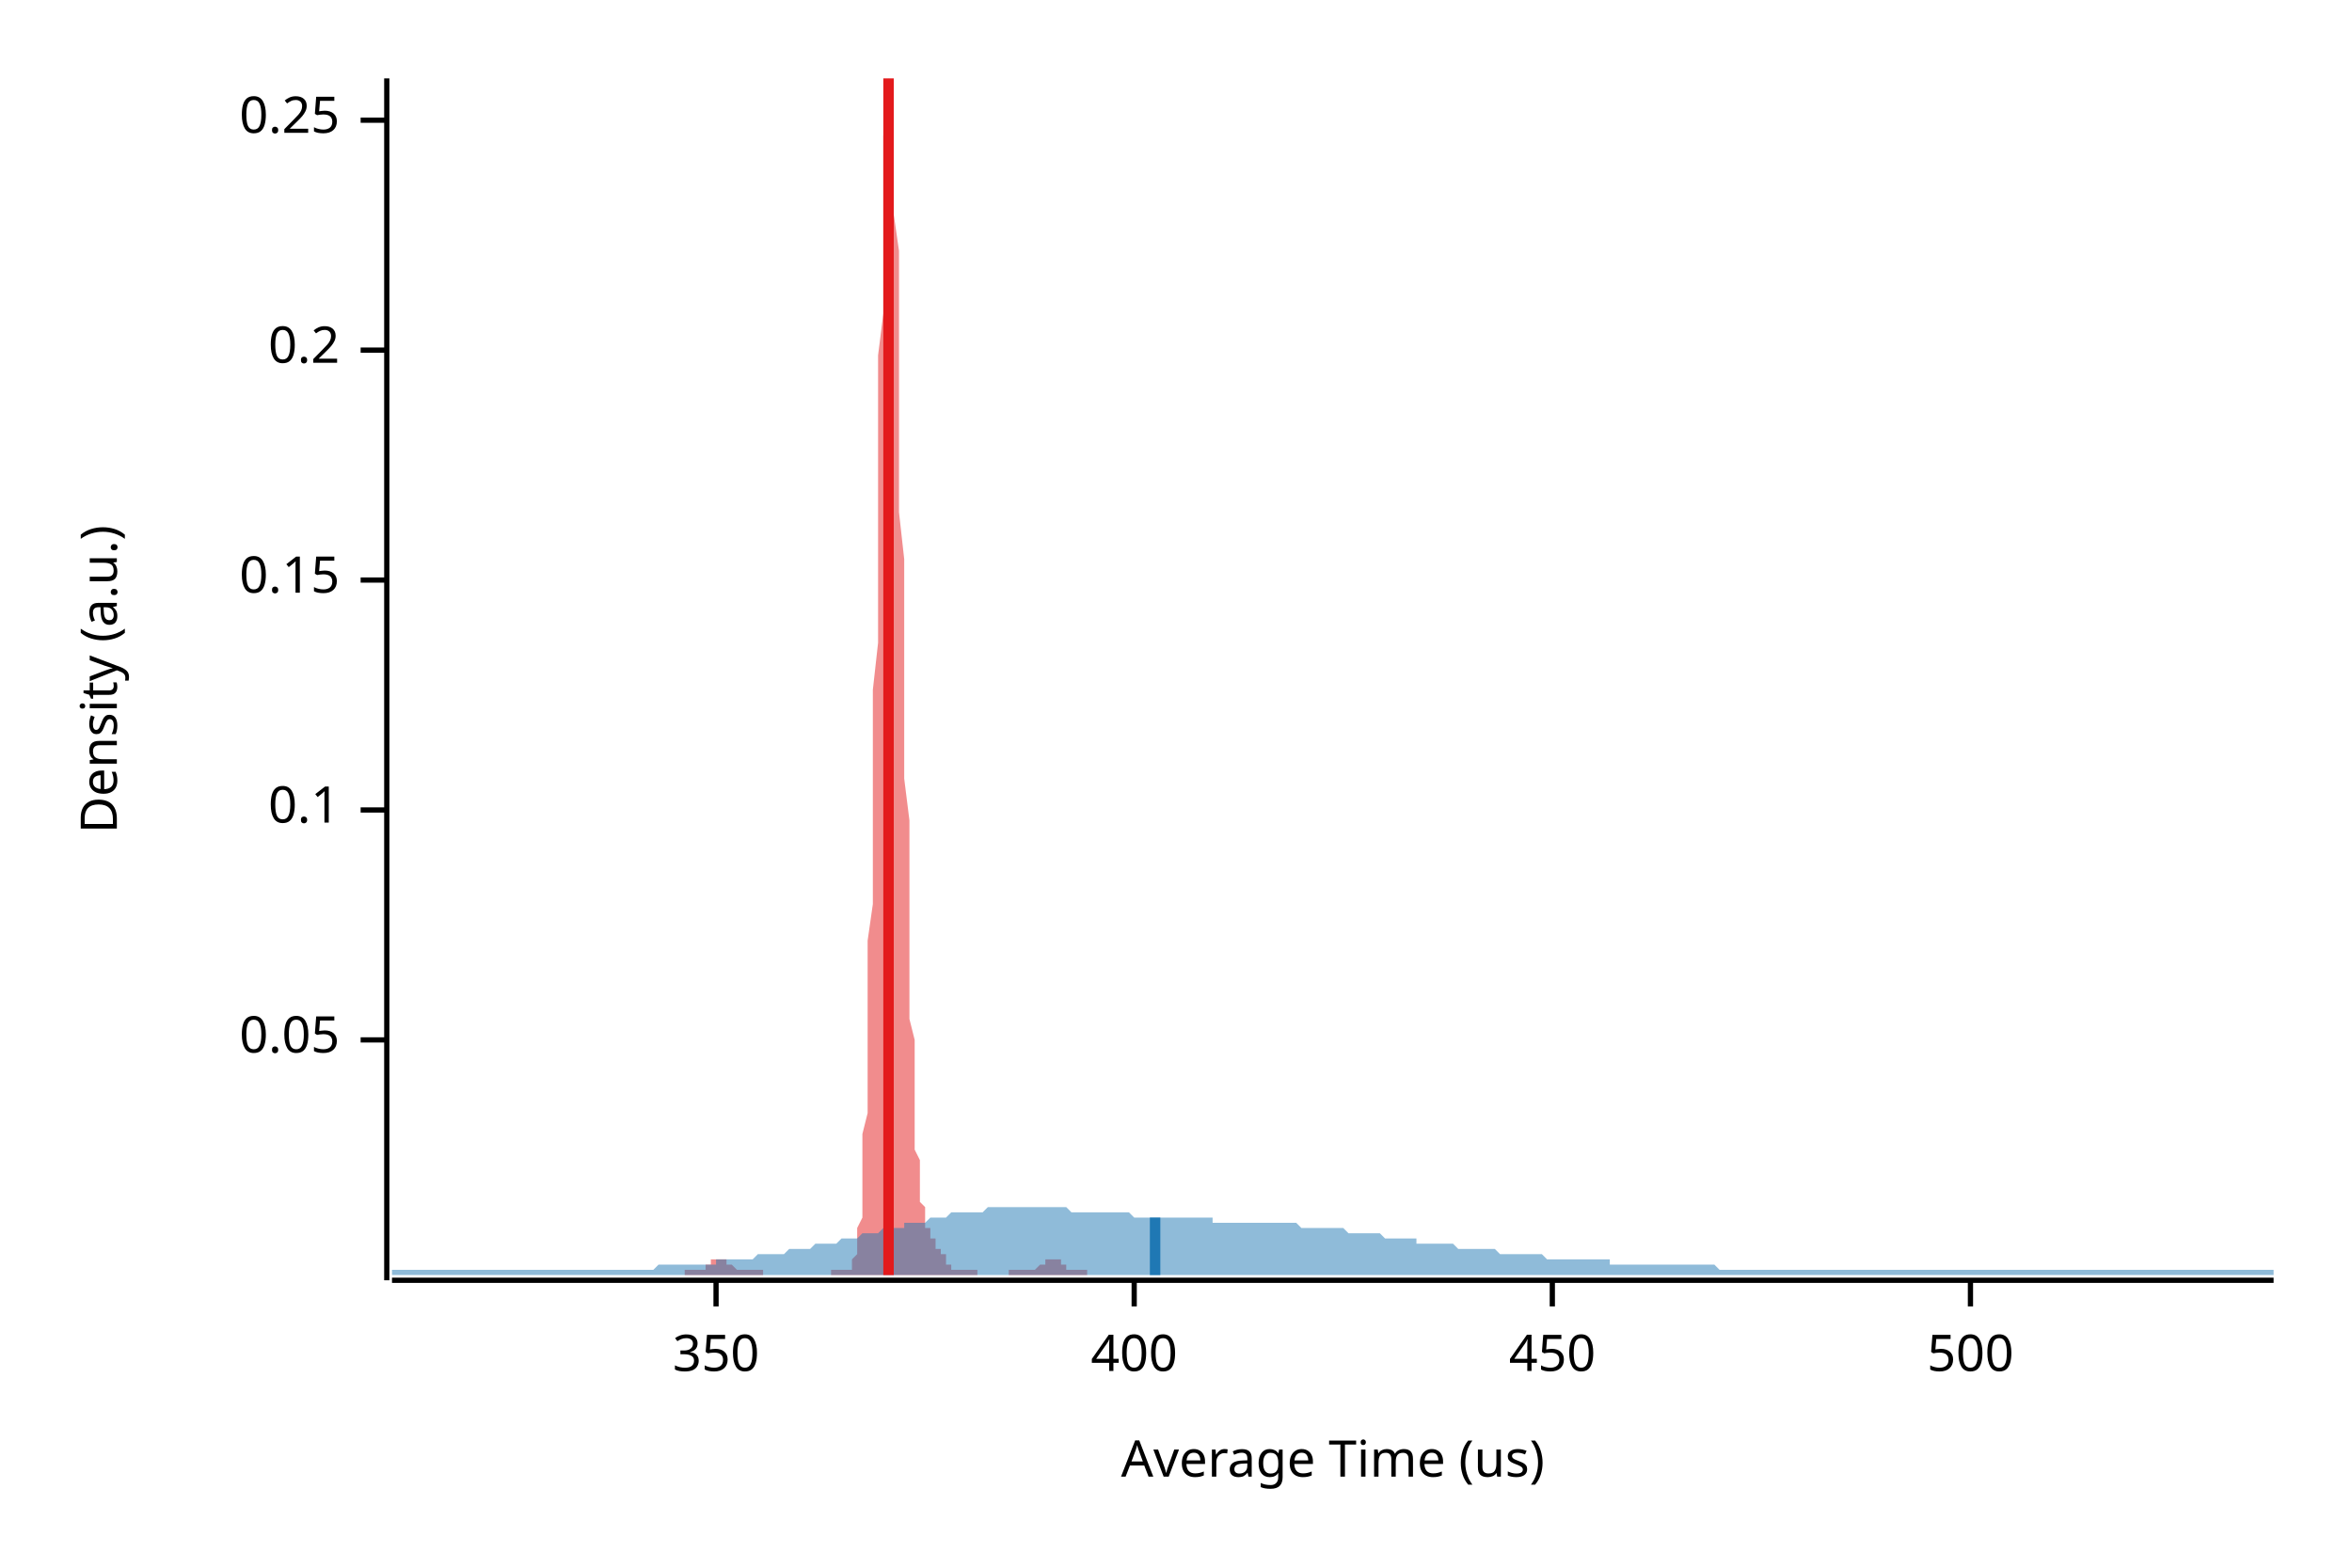
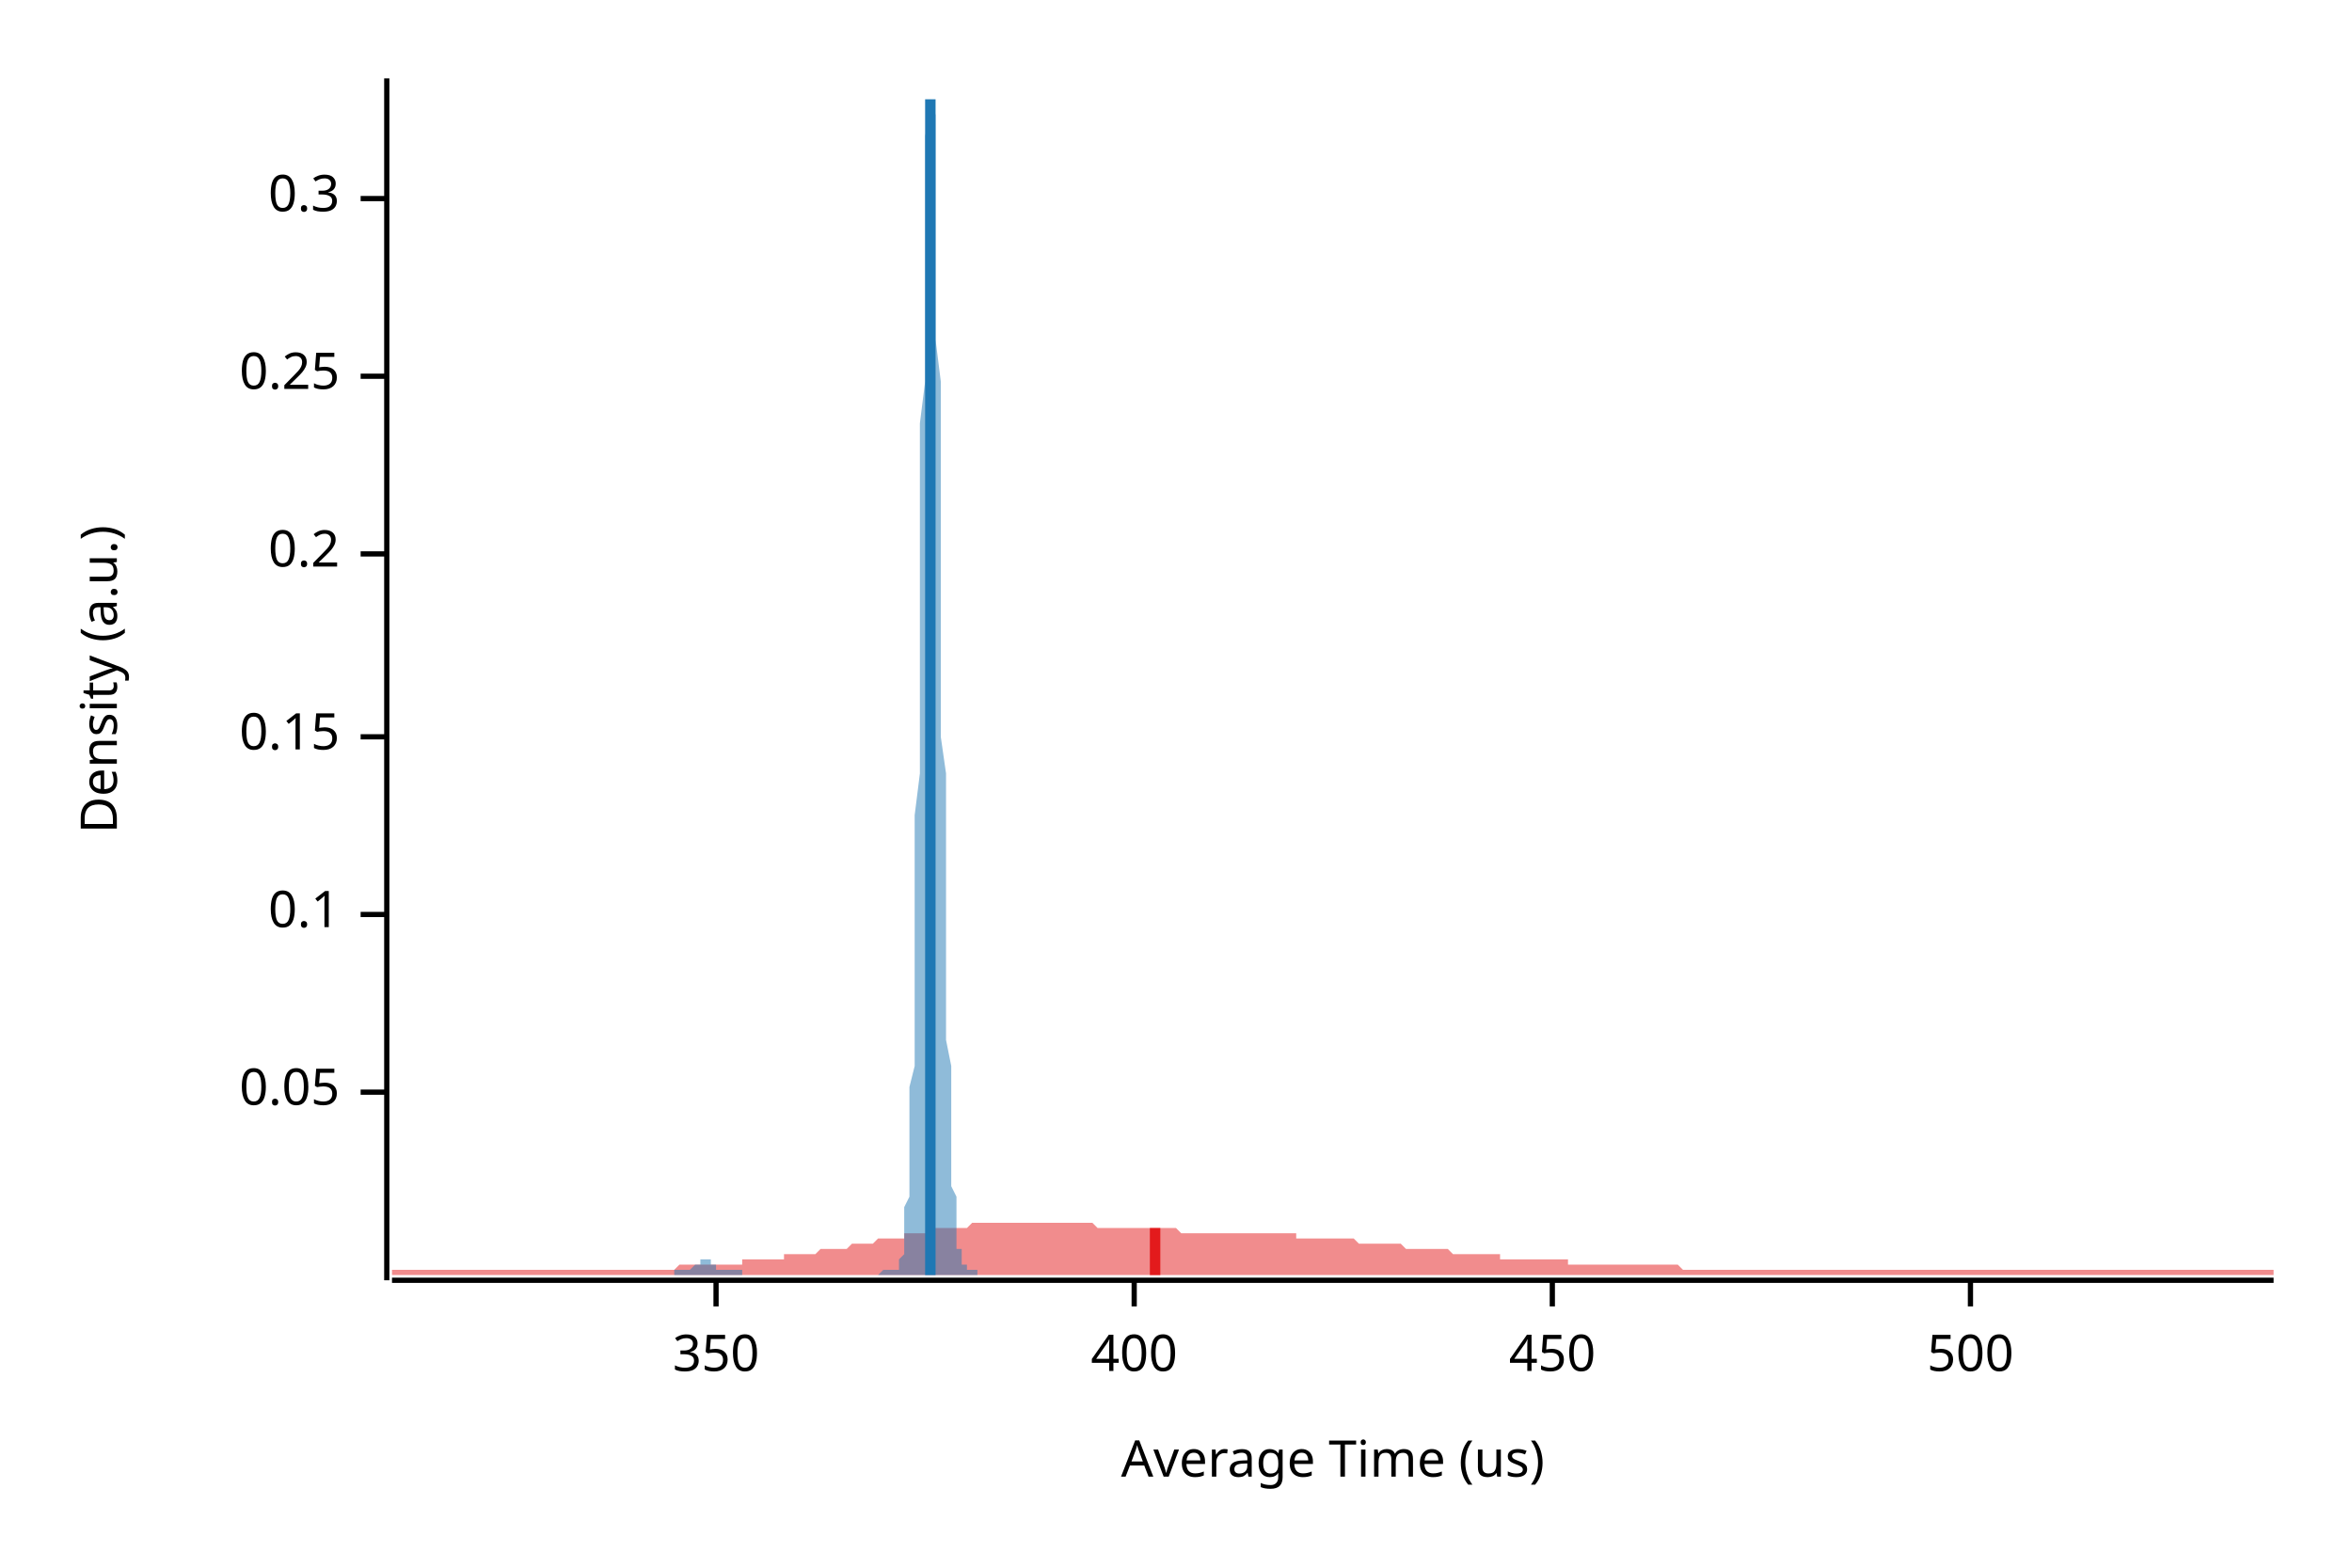
<svg xmlns="http://www.w3.org/2000/svg" width="450" height="300" viewBox="0 0 450 300">
  <text x="15" y="130" dy="0.76em" text-anchor="middle" font-family="sans-serif" font-size="9.677" opacity="1" fill="#000000" transform="rotate(270, 15, 130)">
Density (a.u.)
</text>
  <text x="255" y="285" dy="-0.5ex" text-anchor="middle" font-family="sans-serif" font-size="9.677" opacity="1" fill="#000000">
Average Time (us)
</text>
  <polyline fill="none" opacity="1" stroke="#000000" stroke-width="1" points="74,15 74,245 " />
-   <text x="65" y="199" dy="0.5ex" text-anchor="end" font-family="sans-serif" font-size="9.677" opacity="1" fill="#000000">
+   <text x="65" y="209" dy="0.5ex" text-anchor="end" font-family="sans-serif" font-size="9.677" opacity="1" fill="#000000">
0.05
</text>
-   <polyline fill="none" opacity="1" stroke="#000000" stroke-width="1" points="69,199 74,199 " />
-   <text x="65" y="155" dy="0.5ex" text-anchor="end" font-family="sans-serif" font-size="9.677" opacity="1" fill="#000000">
+   <polyline fill="none" opacity="1" stroke="#000000" stroke-width="1" points="69,209 74,209 " />
+   <text x="65" y="175" dy="0.5ex" text-anchor="end" font-family="sans-serif" font-size="9.677" opacity="1" fill="#000000">
0.1
</text>
-   <polyline fill="none" opacity="1" stroke="#000000" stroke-width="1" points="69,155 74,155 " />
-   <text x="65" y="111" dy="0.5ex" text-anchor="end" font-family="sans-serif" font-size="9.677" opacity="1" fill="#000000">
+   <polyline fill="none" opacity="1" stroke="#000000" stroke-width="1" points="69,175 74,175 " />
+   <text x="65" y="141" dy="0.5ex" text-anchor="end" font-family="sans-serif" font-size="9.677" opacity="1" fill="#000000">
0.15
</text>
-   <polyline fill="none" opacity="1" stroke="#000000" stroke-width="1" points="69,111 74,111 " />
-   <text x="65" y="67" dy="0.5ex" text-anchor="end" font-family="sans-serif" font-size="9.677" opacity="1" fill="#000000">
+   <polyline fill="none" opacity="1" stroke="#000000" stroke-width="1" points="69,141 74,141 " />
+   <text x="65" y="106" dy="0.5ex" text-anchor="end" font-family="sans-serif" font-size="9.677" opacity="1" fill="#000000">
0.2
</text>
-   <polyline fill="none" opacity="1" stroke="#000000" stroke-width="1" points="69,67 74,67 " />
-   <text x="65" y="23" dy="0.5ex" text-anchor="end" font-family="sans-serif" font-size="9.677" opacity="1" fill="#000000">
+   <polyline fill="none" opacity="1" stroke="#000000" stroke-width="1" points="69,106 74,106 " />
+   <text x="65" y="72" dy="0.5ex" text-anchor="end" font-family="sans-serif" font-size="9.677" opacity="1" fill="#000000">
0.25
</text>
-   <polyline fill="none" opacity="1" stroke="#000000" stroke-width="1" points="69,23 74,23 " />
+   <polyline fill="none" opacity="1" stroke="#000000" stroke-width="1" points="69,72 74,72 " />
+   <text x="65" y="38" dy="0.5ex" text-anchor="end" font-family="sans-serif" font-size="9.677" opacity="1" fill="#000000">
+ 0.3
+ </text>
+   <polyline fill="none" opacity="1" stroke="#000000" stroke-width="1" points="69,38 74,38 " />
  <polyline fill="none" opacity="1" stroke="#000000" stroke-width="1" points="75,245 435,245 " />
  <text x="137" y="255" dy="0.76em" text-anchor="middle" font-family="sans-serif" font-size="9.677" opacity="1" fill="#000000">
350
</text>
  <polyline fill="none" opacity="1" stroke="#000000" stroke-width="1" points="137,245 137,250 " />
  <text x="217" y="255" dy="0.76em" text-anchor="middle" font-family="sans-serif" font-size="9.677" opacity="1" fill="#000000">
400
</text>
  <polyline fill="none" opacity="1" stroke="#000000" stroke-width="1" points="217,245 217,250 " />
  <text x="297" y="255" dy="0.76em" text-anchor="middle" font-family="sans-serif" font-size="9.677" opacity="1" fill="#000000">
450
</text>
  <polyline fill="none" opacity="1" stroke="#000000" stroke-width="1" points="297,245 297,250 " />
  <text x="377" y="255" dy="0.76em" text-anchor="middle" font-family="sans-serif" font-size="9.677" opacity="1" fill="#000000">
500
</text>
  <polyline fill="none" opacity="1" stroke="#000000" stroke-width="1" points="377,245 377,250 " />
-   <polygon opacity="0.5" fill="#E31A1C" points="131,243 132,243 132,243 132,243 132,243 132,243 132,243 133,243 133,243 133,243 133,243 133,243 133,243 133,243 134,243 134,243 134,243 134,243 134,243 134,243 134,243 135,243 135,242 135,242 135,242 135,242 135,242 136,242 136,242 136,242 136,241 136,241 136,241 136,241 137,241 137,241 137,241 137,241 137,241 137,241 138,241 138,241 138,241 138,241 138,241 138,241 138,241 139,241 139,241 139,241 139,241 139,242 139,242 140,242 140,242 140,242 140,242 140,242 140,242 140,242 141,243 141,243 141,243 141,243 141,243 141,243 141,243 142,243 142,243 142,243 142,243 142,243 142,243 143,243 143,243 143,243 143,243 143,243 143,243 143,243 144,243 144,243 144,243 144,243 144,243 144,243 145,243 145,243 145,243 145,243 145,243 145,243 145,243 146,243 146,244 146,244 146,244 146,244 146,244 147,244 147,244 147,244 147,244 147,244 147,244 147,244 148,244 148,244 148,244 148,244 148,244 148,244 149,244 149,244 149,244 149,244 149,244 149,244 149,244 150,244 150,244 150,244 150,244 150,244 150,244 150,244 151,244 151,244 151,244 151,244 151,244 151,244 152,244 152,244 152,244 152,244 152,244 152,244 152,244 153,244 153,244 153,244 153,244 153,244 153,244 154,244 154,244 154,244 154,244 154,244 154,244 154,244 155,244 155,244 155,244 155,244 155,244 155,244 156,244 156,244 156,244 156,244 156,244 156,244 156,244 157,244 157,244 157,244 157,244 157,244 157,244 158,244 158,244 158,244 158,244 158,244 158,244 158,244 159,244 159,244 159,244 159,244 159,243 159,243 159,243 160,243 160,243 160,243 160,243 160,243 160,243 161,243 161,243 161,243 161,243 161,243 161,243 161,243 162,243 162,243 162,243 162,243 162,243 162,243 163,243 163,243 163,242 163,242 163,242 163,241 163,241 164,240 164,239 164,238 164,237 164,236 164,235 165,233 165,231 165,229 165,226 165,224 165,220 165,217 166,213 166,208 166,204 166,198 166,193 166,186 166,180 167,173 167,165 167,157 167,149 167,140 167,132 168,123 168,113 168,104 168,95 168,86 168,77 168,68 169,60 169,52 169,44 169,38 169,32 169,26 170,22 170,18 170,16 170,15 170,15 170,15 170,15 171,17 171,20 171,25 171,29 171,35 171,41 172,48 172,56 172,64 172,72 172,80 172,89 172,98 173,107 173,116 173,124 173,133 173,141 173,149 174,157 174,164 174,171 174,178 174,184 174,189 174,195 175,199 175,204 175,208 175,211 175,215 175,218 175,220 176,222 176,224 176,226 176,228 176,229 176,230 177,231 177,232 177,233 177,233 177,234 177,234 177,235 178,235 178,236 178,236 178,236 178,237 178,237 179,237 179,237 179,238 179,238 179,238 179,238 179,239 180,239 180,239 180,239 180,240 180,240 180,240 181,240 181,241 181,241 181,241 181,241 181,241 181,242 182,242 182,242 182,242 182,242 182,242 182,243 183,243 183,243 183,243 183,243 183,243 183,243 183,243 184,243 184,243 184,243 184,243 184,243 184,243 184,243 185,243 185,243 185,243 185,243 185,243 185,243 186,243 186,243 186,243 186,243 186,243 186,243 186,243 187,243 187,243 187,243 187,243 187,243 187,244 188,244 188,244 188,244 188,244 188,244 188,244 188,244 189,244 189,244 189,244 189,244 189,244 189,244 190,244 190,244 190,244 190,244 190,244 190,244 190,244 191,244 191,244 191,244 191,244 191,244 191,244 192,244 192,244 192,244 192,244 192,244 192,244 192,244 193,244 193,244 193,244 193,244 193,244 193,243 193,243 194,243 194,243 194,243 194,243 194,243 194,243 195,243 195,243 195,243 195,243 195,243 195,243 195,243 196,243 196,243 196,243 196,243 196,243 196,243 197,243 197,243 197,243 197,243 197,243 197,243 197,243 198,243 198,243 198,243 198,243 198,243 198,243 199,242 199,242 199,242 199,242 199,242 199,242 199,242 200,242 200,242 200,241 200,241 200,241 200,241 200,241 201,241 201,241 201,241 201,241 201,241 201,241 202,241 202,241 202,241 202,241 202,241 202,241 202,241 203,241 203,241 203,241 203,242 203,242 203,242 204,242 204,242 204,242 204,242 204,242 204,243 204,243 205,243 205,243 205,243 205,243 205,243 205,243 206,243 206,243 206,243 206,243 206,243 206,243 206,243 207,243 207,243 207,243 207,243 207,243 207,243 208,243 208,244 131,244 " />
-   <polygon opacity="0.5" fill="#1F78B4" points="75,243 75,243 76,243 77,243 77,243 78,243 79,243 80,243 80,243 81,243 82,243 82,243 83,243 84,243 85,243 85,243 86,243 87,243 87,243 88,243 89,243 90,243 90,243 91,243 92,243 93,243 93,243 94,243 95,243 95,243 96,243 97,243 98,243 98,243 99,243 100,243 100,243 101,243 102,243 103,243 103,243 104,243 105,243 106,243 106,243 107,243 108,243 108,243 109,243 110,243 111,243 111,243 112,243 113,243 113,243 114,243 115,243 116,243 116,243 117,243 118,243 119,243 119,243 120,243 121,243 121,243 122,243 123,243 124,243 124,243 125,243 126,242 126,242 127,242 128,242 129,242 129,242 130,242 131,242 131,242 132,242 133,242 134,242 134,242 135,242 136,242 137,242 137,241 138,241 139,241 139,241 140,241 141,241 142,241 142,241 143,241 144,241 144,241 145,240 146,240 147,240 147,240 148,240 149,240 150,240 150,240 151,239 152,239 152,239 153,239 154,239 155,239 155,239 156,238 157,238 157,238 158,238 159,238 160,238 160,238 161,237 162,237 163,237 163,237 164,237 165,236 165,236 166,236 167,236 168,236 168,236 169,235 170,235 170,235 171,235 172,235 173,235 173,234 174,234 175,234 176,234 176,234 177,234 178,233 178,233 179,233 180,233 181,233 181,233 182,232 183,232 183,232 184,232 185,232 186,232 186,232 187,232 188,232 188,232 189,231 190,231 191,231 191,231 192,231 193,231 194,231 194,231 195,231 196,231 196,231 197,231 198,231 199,231 199,231 200,231 201,231 201,231 202,231 203,231 204,231 204,231 205,232 206,232 207,232 207,232 208,232 209,232 209,232 210,232 211,232 212,232 212,232 213,232 214,232 214,232 215,232 216,232 217,233 217,233 218,233 219,233 220,233 220,233 221,233 222,233 222,233 223,233 224,233 225,233 225,233 226,233 227,233 227,233 228,233 229,233 230,233 230,233 231,233 232,233 232,234 233,234 234,234 235,234 235,234 236,234 237,234 238,234 238,234 239,234 240,234 240,234 241,234 242,234 243,234 243,234 244,234 245,234 245,234 246,234 247,234 248,234 248,234 249,235 250,235 251,235 251,235 252,235 253,235 253,235 254,235 255,235 256,235 256,235 257,235 258,236 258,236 259,236 260,236 261,236 261,236 262,236 263,236 264,236 264,236 265,237 266,237 266,237 267,237 268,237 269,237 269,237 270,237 271,237 271,238 272,238 273,238 274,238 274,238 275,238 276,238 277,238 277,238 278,238 279,239 279,239 280,239 281,239 282,239 282,239 283,239 284,239 284,239 285,239 286,239 287,240 287,240 288,240 289,240 289,240 290,240 291,240 292,240 292,240 293,240 294,240 295,240 295,240 296,241 297,241 297,241 298,241 299,241 300,241 300,241 301,241 302,241 302,241 303,241 304,241 305,241 305,241 306,241 307,241 308,241 308,242 309,242 310,242 310,242 311,242 312,242 313,242 313,242 314,242 315,242 315,242 316,242 317,242 318,242 318,242 319,242 320,242 321,242 321,242 322,242 323,242 323,242 324,242 325,242 326,242 326,242 327,242 328,242 328,242 329,243 330,243 331,243 331,243 332,243 333,243 333,243 334,243 335,243 336,243 336,243 337,243 338,243 339,243 339,243 340,243 341,243 341,243 342,243 343,243 344,243 344,243 345,243 346,243 346,243 347,243 348,243 349,243 349,243 350,243 351,243 352,243 352,243 353,243 354,243 354,243 355,243 356,243 357,243 357,243 358,243 359,243 359,243 360,243 361,243 362,243 362,243 363,243 364,243 365,243 365,243 366,243 367,243 367,243 368,243 369,243 370,243 370,243 371,243 372,243 372,243 373,243 374,243 375,243 375,243 376,243 377,243 378,243 378,243 379,243 380,243 380,243 381,243 382,243 383,243 383,243 384,243 385,243 385,243 386,243 387,243 388,243 388,243 389,243 390,243 390,243 391,243 392,243 393,243 393,243 394,243 395,243 396,243 396,243 397,243 398,243 398,243 399,243 400,243 401,243 401,243 402,243 403,243 403,243 404,243 405,243 406,243 406,243 407,243 408,243 409,243 409,243 410,243 411,243 411,243 412,243 413,243 414,243 414,243 415,243 416,243 416,243 417,243 418,243 419,243 419,243 420,243 421,243 422,243 422,243 423,243 424,243 424,243 425,243 426,243 427,243 427,243 428,243 429,243 429,243 430,243 431,243 432,243 432,243 433,243 434,243 435,243 435,244 75,244 " />
-   <polyline fill="none" opacity="1" stroke="#E31A1C" stroke-width="2" points="170,244 170,15 " />
-   <polyline fill="none" opacity="1" stroke="#1F78B4" stroke-width="2" points="221,244 221,233 " />
+   <polygon opacity="0.5" fill="#E31A1C" points="75,243 75,243 76,243 77,243 77,243 78,243 79,243 80,243 80,243 81,243 82,243 82,243 83,243 84,243 85,243 85,243 86,243 87,243 87,243 88,243 89,243 90,243 90,243 91,243 92,243 93,243 93,243 94,243 95,243 95,243 96,243 97,243 98,243 98,243 99,243 100,243 100,243 101,243 102,243 103,243 103,243 104,243 105,243 106,243 106,243 107,243 108,243 108,243 109,243 110,243 111,243 111,243 112,243 113,243 113,243 114,243 115,243 116,243 116,243 117,243 118,243 119,243 119,243 120,243 121,243 121,243 122,243 123,243 124,243 124,243 125,243 126,243 126,243 127,243 128,243 129,243 129,243 130,242 131,242 131,242 132,242 133,242 134,242 134,242 135,242 136,242 137,242 137,242 138,242 139,242 139,242 140,242 141,242 142,242 142,241 143,241 144,241 144,241 145,241 146,241 147,241 147,241 148,241 149,241 150,241 150,240 151,240 152,240 152,240 153,240 154,240 155,240 155,240 156,240 157,239 157,239 158,239 159,239 160,239 160,239 161,239 162,239 163,238 163,238 164,238 165,238 165,238 166,238 167,238 168,237 168,237 169,237 170,237 170,237 171,237 172,237 173,237 173,236 174,236 175,236 176,236 176,236 177,236 178,236 178,235 179,235 180,235 181,235 181,235 182,235 183,235 183,235 184,235 185,235 186,234 186,234 187,234 188,234 188,234 189,234 190,234 191,234 191,234 192,234 193,234 194,234 194,234 195,234 196,234 196,234 197,234 198,234 199,234 199,234 200,234 201,234 201,234 202,234 203,234 204,234 204,234 205,234 206,234 207,234 207,234 208,234 209,234 209,234 210,235 211,235 212,235 212,235 213,235 214,235 214,235 215,235 216,235 217,235 217,235 218,235 219,235 220,235 220,235 221,235 222,235 222,235 223,235 224,235 225,235 225,235 226,236 227,236 227,236 228,236 229,236 230,236 230,236 231,236 232,236 232,236 233,236 234,236 235,236 235,236 236,236 237,236 238,236 238,236 239,236 240,236 240,236 241,236 242,236 243,236 243,236 244,236 245,236 245,236 246,236 247,236 248,236 248,237 249,237 250,237 251,237 251,237 252,237 253,237 253,237 254,237 255,237 256,237 256,237 257,237 258,237 258,237 259,237 260,238 261,238 261,238 262,238 263,238 264,238 264,238 265,238 266,238 266,238 267,238 268,238 269,239 269,239 270,239 271,239 271,239 272,239 273,239 274,239 274,239 275,239 276,239 277,239 277,239 278,240 279,240 279,240 280,240 281,240 282,240 282,240 283,240 284,240 284,240 285,240 286,240 287,240 287,241 288,241 289,241 289,241 290,241 291,241 292,241 292,241 293,241 294,241 295,241 295,241 296,241 297,241 297,241 298,241 299,241 300,241 300,242 301,242 302,242 302,242 303,242 304,242 305,242 305,242 306,242 307,242 308,242 308,242 309,242 310,242 310,242 311,242 312,242 313,242 313,242 314,242 315,242 315,242 316,242 317,242 318,242 318,242 319,242 320,242 321,242 321,242 322,243 323,243 323,243 324,243 325,243 326,243 326,243 327,243 328,243 328,243 329,243 330,243 331,243 331,243 332,243 333,243 333,243 334,243 335,243 336,243 336,243 337,243 338,243 339,243 339,243 340,243 341,243 341,243 342,243 343,243 344,243 344,243 345,243 346,243 346,243 347,243 348,243 349,243 349,243 350,243 351,243 352,243 352,243 353,243 354,243 354,243 355,243 356,243 357,243 357,243 358,243 359,243 359,243 360,243 361,243 362,243 362,243 363,243 364,243 365,243 365,243 366,243 367,243 367,243 368,243 369,243 370,243 370,243 371,243 372,243 372,243 373,243 374,243 375,243 375,243 376,243 377,243 378,243 378,243 379,243 380,243 380,243 381,243 382,243 383,243 383,243 384,243 385,243 385,243 386,243 387,243 388,243 388,243 389,243 390,243 390,243 391,243 392,243 393,243 393,243 394,243 395,243 396,243 396,243 397,243 398,243 398,243 399,243 400,243 401,243 401,243 402,243 403,243 403,243 404,243 405,243 406,243 406,243 407,243 408,243 409,243 409,243 410,243 411,243 411,243 412,243 413,243 414,243 414,243 415,243 416,243 416,243 417,243 418,243 419,243 419,243 420,243 421,243 422,243 422,243 423,243 424,243 424,243 425,243 426,243 427,243 427,243 428,243 429,243 429,243 430,243 431,243 432,243 432,243 433,243 434,243 435,243 435,244 75,244 " />
+   <polygon opacity="0.5" fill="#1F78B4" points="129,243 129,243 130,243 130,243 130,243 130,243 130,243 130,243 130,243 130,243 131,243 131,243 131,243 131,243 131,243 131,243 131,243 131,243 131,243 132,243 132,243 132,243 132,243 132,243 132,243 132,243 132,243 133,242 133,242 133,242 133,242 133,242 133,242 133,242 133,242 133,242 134,242 134,242 134,242 134,241 134,241 134,241 134,241 134,241 134,241 135,241 135,241 135,241 135,241 135,241 135,241 135,241 135,241 136,241 136,241 136,241 136,241 136,242 136,242 136,242 136,242 136,242 137,242 137,242 137,242 137,242 137,242 137,242 137,242 137,243 137,243 138,243 138,243 138,243 138,243 138,243 138,243 138,243 138,243 139,243 139,243 139,243 139,243 139,243 139,243 139,243 139,243 139,243 140,243 140,243 140,243 140,243 140,243 140,243 140,243 140,243 140,243 141,243 141,243 141,243 141,243 141,243 141,243 141,243 141,243 142,243 142,243 142,243 142,243 142,243 142,243 142,244 142,244 142,244 143,244 143,244 143,244 143,244 143,244 143,244 143,244 143,244 144,244 144,244 144,244 144,244 144,244 144,244 144,244 144,244 144,244 145,244 145,244 145,244 145,244 145,244 145,244 145,244 145,244 145,244 146,244 146,244 146,244 146,244 146,244 146,244 146,244 146,244 147,244 147,244 147,244 147,244 147,244 147,244 147,244 147,244 147,244 148,244 148,244 148,244 148,244 148,244 148,244 148,244 148,244 148,244 149,244 149,244 149,244 149,244 149,244 149,244 149,244 149,244 150,244 150,244 150,244 150,244 150,244 150,244 150,244 150,244 150,244 151,244 151,244 151,244 151,244 151,244 151,244 151,244 151,244 151,244 152,244 152,244 152,244 152,244 152,244 152,244 152,244 152,244 153,244 153,244 153,244 153,244 153,244 153,244 153,244 153,244 153,244 154,244 154,244 154,244 154,244 154,244 154,244 154,244 154,244 155,244 155,244 155,244 155,244 155,244 155,244 155,244 155,244 155,244 156,244 156,244 156,244 156,244 156,244 156,244 156,244 156,244 156,244 157,244 157,244 157,244 157,244 157,244 157,244 157,244 157,244 158,244 158,244 158,244 158,244 158,244 158,244 158,244 158,244 158,244 159,244 159,244 159,244 159,244 159,244 159,244 159,244 159,244 159,244 160,244 160,244 160,244 160,244 160,244 160,244 160,244 160,244 161,244 161,244 161,244 161,244 161,244 161,244 161,244 161,244 161,244 162,244 162,244 162,244 162,244 162,244 162,244 162,244 162,244 162,244 163,244 163,244 163,244 163,244 163,244 163,244 163,244 163,244 164,244 164,244 164,244 164,244 164,244 164,244 164,244 164,244 164,244 165,244 165,244 165,244 165,244 165,244 165,244 165,244 165,244 165,244 166,244 166,244 166,244 166,244 166,244 166,244 166,244 166,244 167,244 167,244 167,244 167,244 167,244 167,244 167,244 167,244 167,244 168,244 168,244 168,244 168,244 168,244 168,244 168,244 168,244 169,243 169,243 169,243 169,243 169,243 169,243 169,243 169,243 169,243 170,243 170,243 170,243 170,243 170,243 170,243 170,243 170,243 170,243 171,243 171,243 171,243 171,243 171,243 171,243 171,243 171,243 172,243 172,243 172,243 172,242 172,242 172,242 172,241 172,241 172,241 173,240 173,239 173,239 173,238 173,237 173,236 173,234 173,233 173,231 174,229 174,227 174,225 174,222 174,219 174,216 174,212 174,208 175,204 175,199 175,194 175,189 175,183 175,177 175,170 175,163 175,156 176,148 176,140 176,132 176,124 176,115 176,107 176,98 176,90 176,81 177,73 177,65 177,57 177,50 177,43 177,37 177,31 177,26 178,22 178,19 178,16 178,15 178,15 178,15 178,15 178,16 178,19 179,22 179,26 179,31 179,37 179,43 179,50 179,57 179,65 180,73 180,81 180,90 180,98 180,107 180,116 180,124 180,132 180,141 181,148 181,156 181,163 181,170 181,177 181,183 181,189 181,194 181,199 182,204 182,208 182,212 182,216 182,219 182,222 182,224 182,227 183,229 183,231 183,232 183,234 183,235 183,236 183,237 183,238 183,239 184,239 184,240 184,240 184,241 184,241 184,242 184,242 184,242 184,242 185,242 185,243 185,243 185,243 185,243 185,243 185,243 185,243 186,243 186,243 186,243 186,243 186,243 186,243 186,243 186,243 186,243 187,243 187,243 187,243 187,243 187,243 187,243 187,244 129,244 " />
+   <polyline fill="none" opacity="1" stroke="#E31A1C" stroke-width="2" points="221,244 221,235 " />
+   <polyline fill="none" opacity="1" stroke="#1F78B4" stroke-width="2" points="178,244 178,19 " />
</svg>
